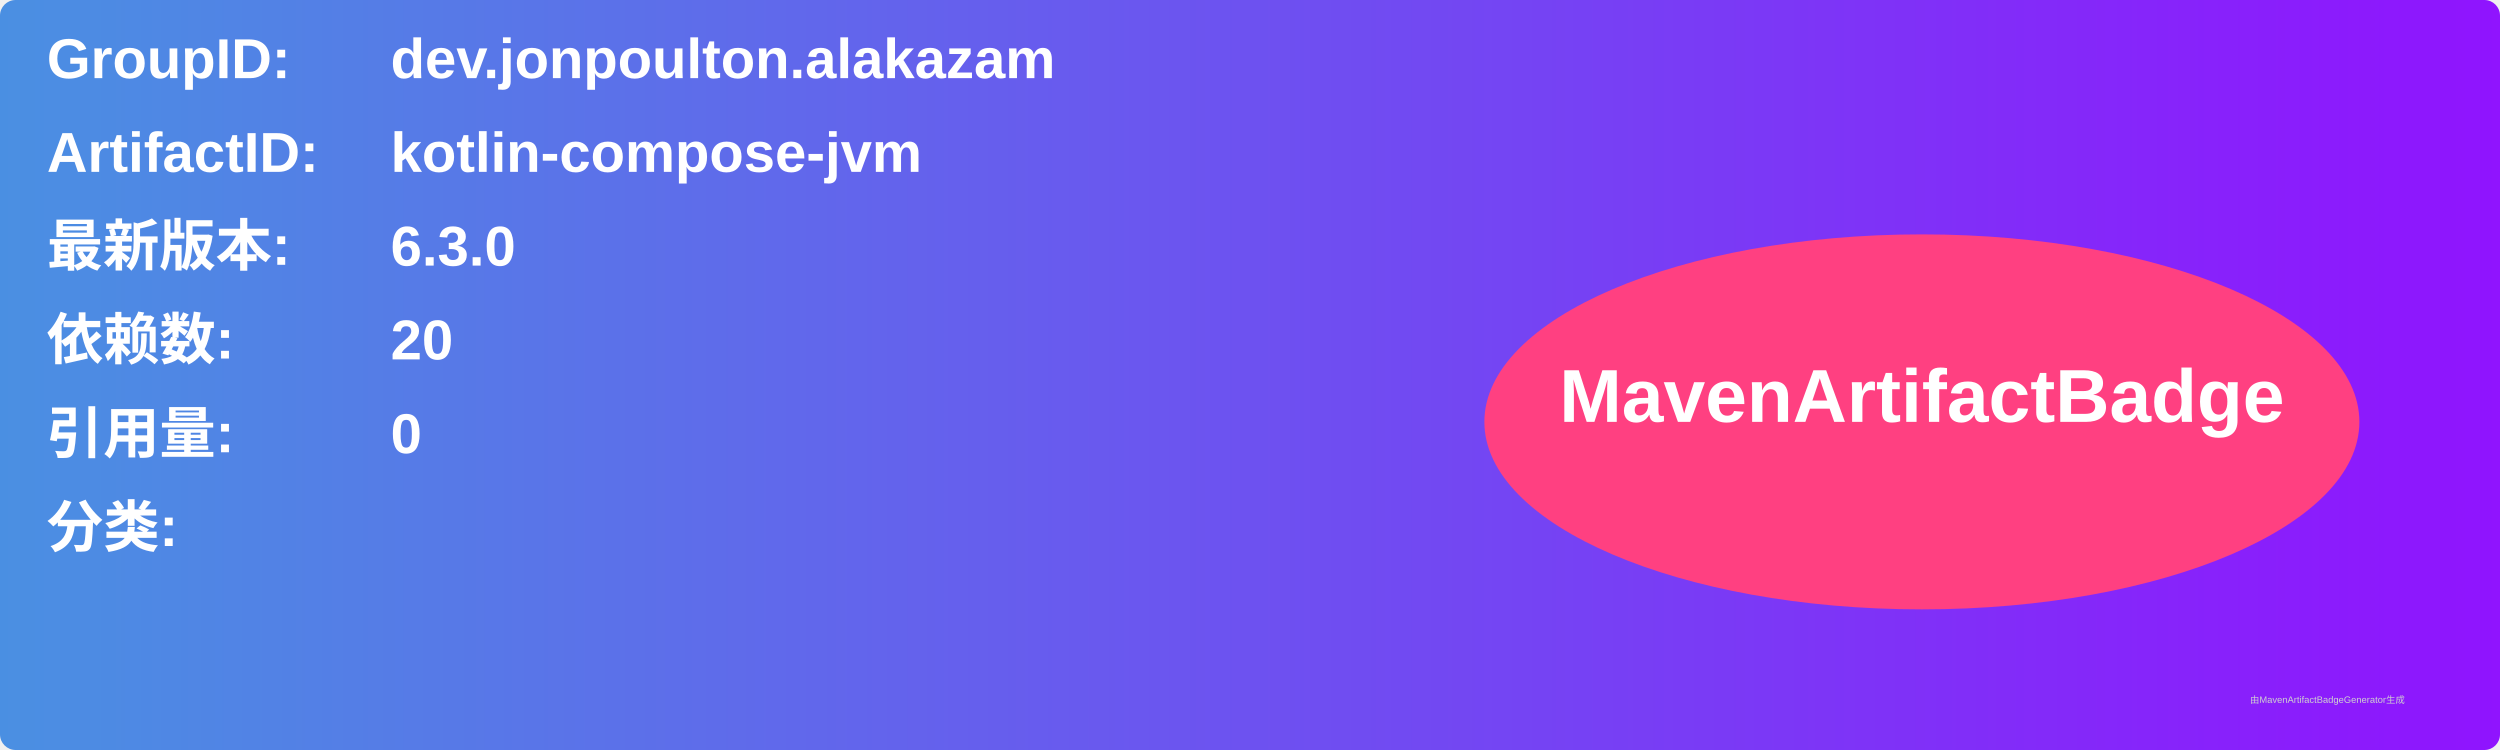
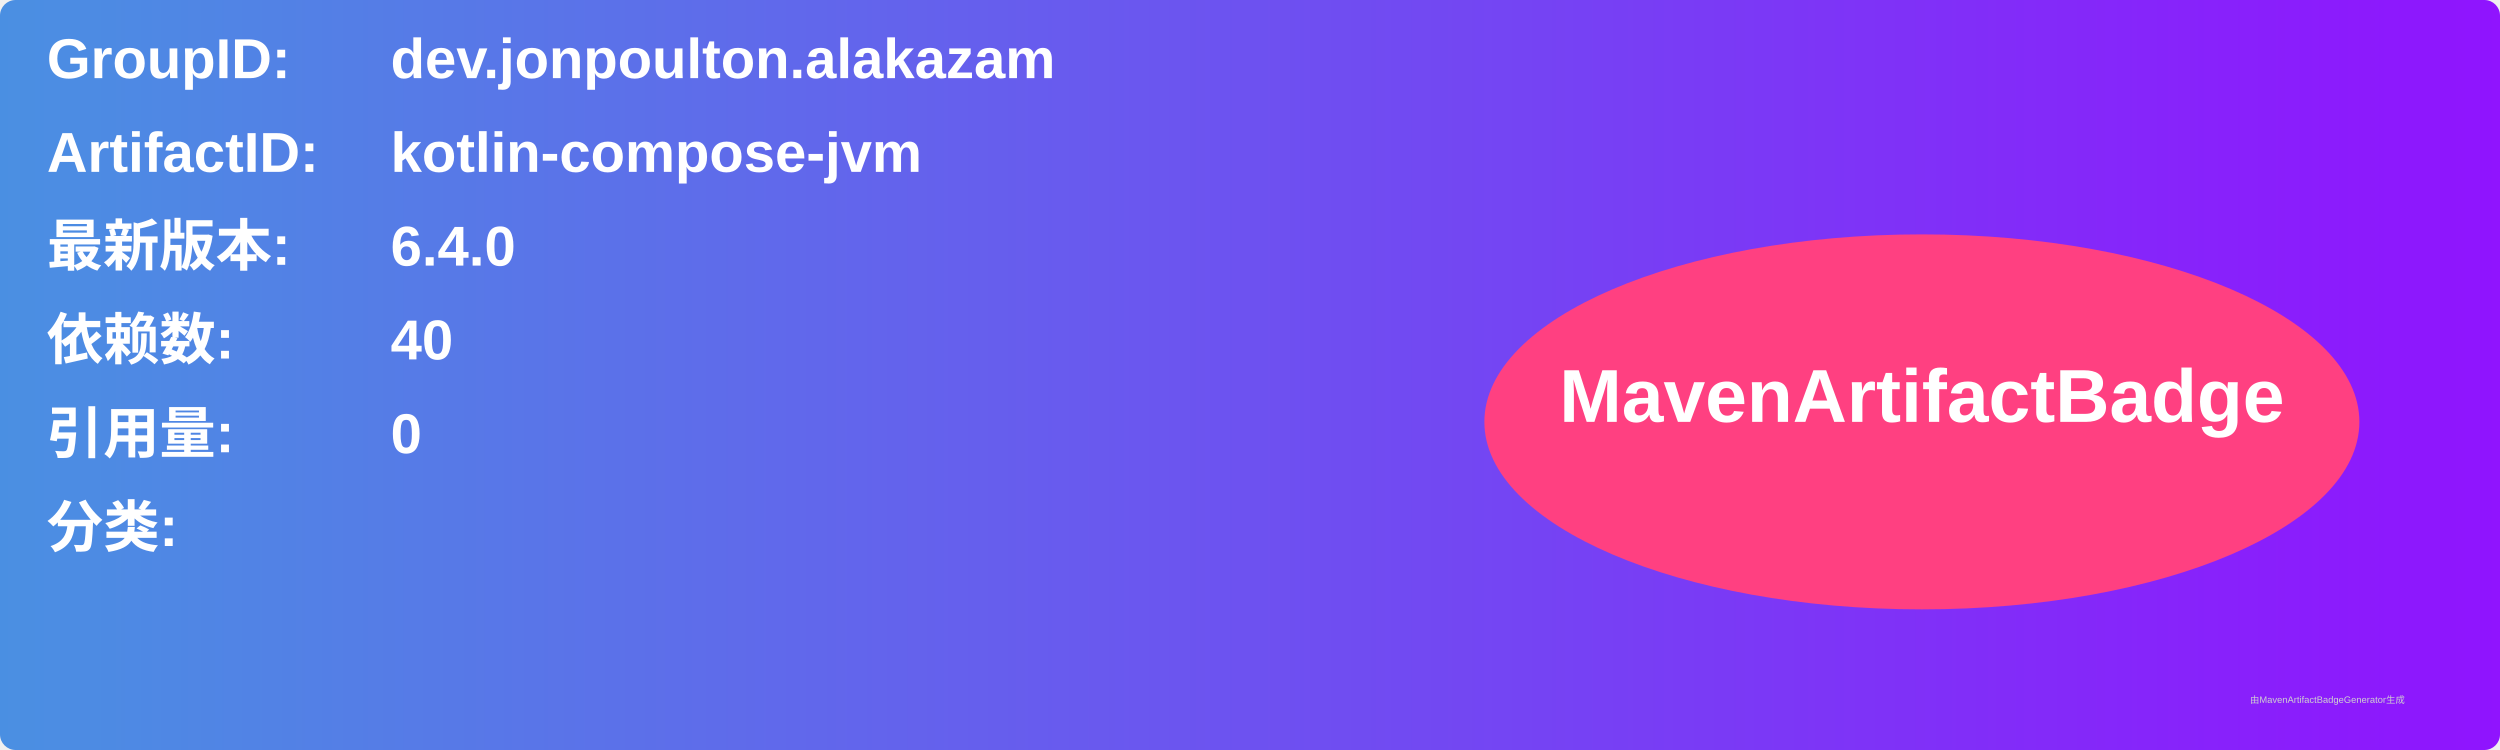
<svg xmlns="http://www.w3.org/2000/svg" width="800" height="240" viewBox="0 0 800 240">
  <linearGradient id="grad" x1="0%" y1="0%" x2="100%" y2="0%">
    <stop offset="0%" stop-color="#4a90e2" />
    <stop offset="100%" stop-color="#9013fe" />
  </linearGradient>
  <rect width="100%" height="100%" rx="5" ry="5" fill="url(#grad)" />
  <g transform="translate(15, 15)">
    <text x="0" y="10" font-family="Arial" font-size="18" fill="white" font-weight="bold" width="260">GroupID:</text>
    <text x="110" y="10" font-family="Arial" font-size="18" fill="white" font-weight="bold" width="460">dev.jonpoulton.alakazam</text>
    <text x="0" y="40" font-family="Arial" font-size="18" fill="white" font-weight="bold" width="260">ArtifactID:</text>
    <text x="110" y="40" font-family="Arial" font-size="18" fill="white" font-weight="bold" width="460">kotlin-compose-jvm</text>
    <text x="0" y="70" font-family="Arial" font-size="18" fill="white" font-weight="bold">最新版本:</text>
    <text x="110" y="70" font-family="Arial" font-size="18" fill="white" font-weight="bold">
-       <tspan font-weight="bold">6.3.0</tspan>
+       <tspan font-weight="bold">6.4.0</tspan>
    </text>
    <text x="0" y="100" font-family="Arial" font-size="18" fill="white" font-weight="bold">依赖数: </text>
    <text x="110" y="100" font-family="Arial" font-size="18" fill="white">
-       <tspan font-weight="bold">20</tspan>
+       <tspan font-weight="bold">40</tspan>
    </text>
    <text x="0" y="130" font-family="Arial" font-size="18" fill="white" font-weight="bold">引用量: </text>
    <text x="110" y="130" font-family="Arial" font-size="18" fill="white">
      <tspan font-weight="bold">0</tspan>
    </text>
    <text x="0" y="160" font-family="Arial" font-size="18" fill="white" font-weight="bold">分类:</text>
    <text x="10" y="190" font-family="Arial" font-size="10" fill="white">
      <tspan font-weight="bold" />
    </text>
    <ellipse cx="600" cy="120" rx="140" ry="60" fill="#ff4081" />
    <text x="600" y="120" text-anchor="middle" font-family="Arial" font-size="24" fill="white" font-weight="bold">MavenArtifactBadge</text>
  </g>
  <text x="720" y="225" font-family="Arial" font-size="3" fill="#d0d0d0">由MavenArtifactBadgeGenerator生成</text>
</svg>
